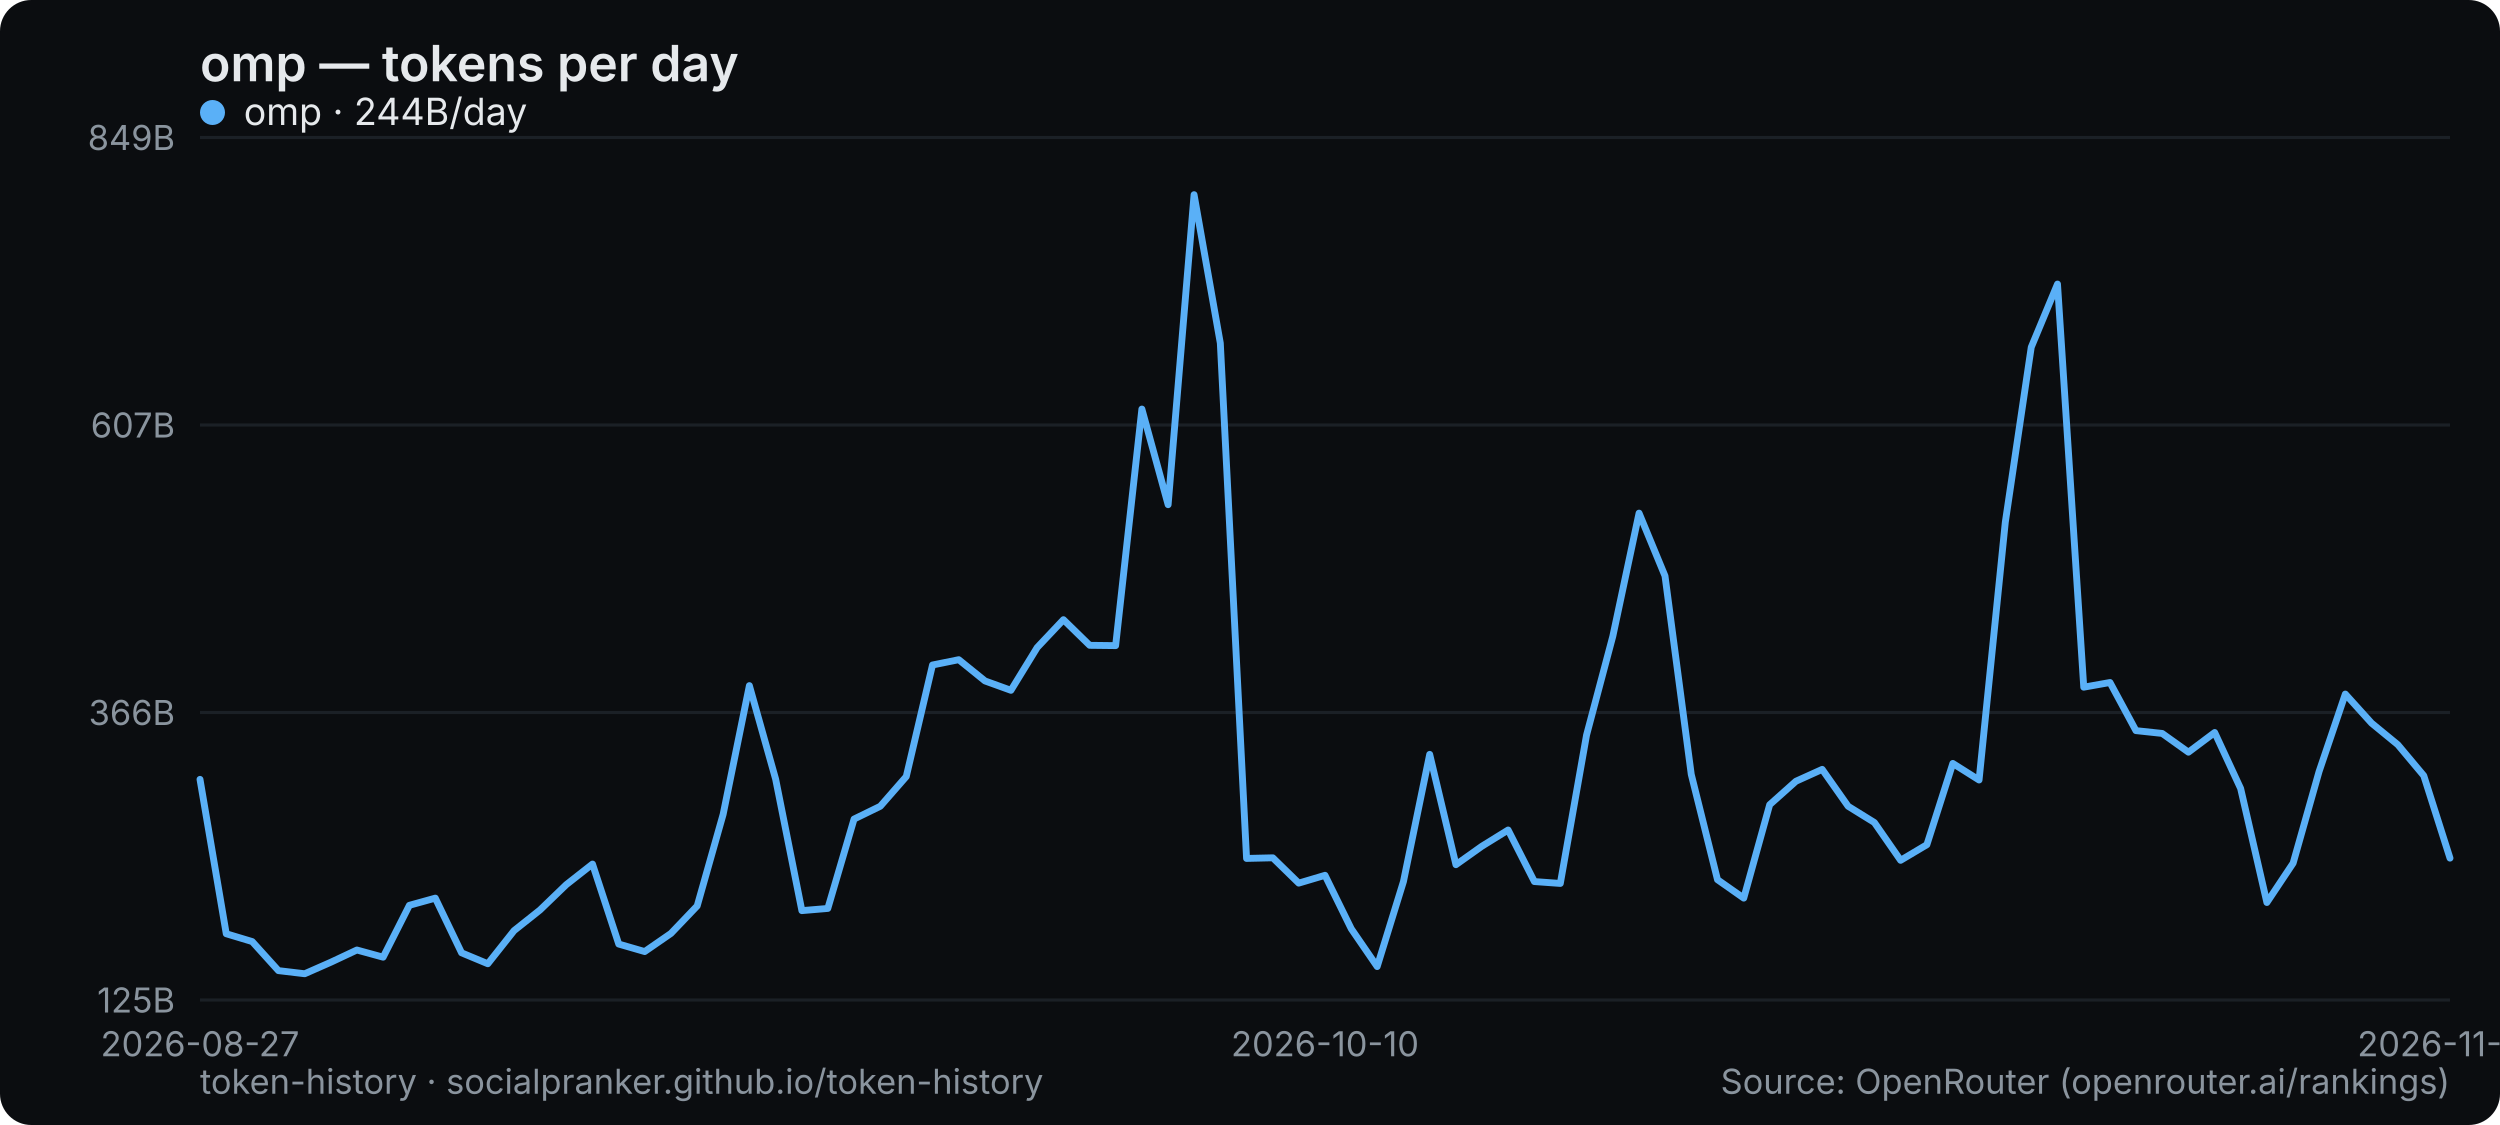
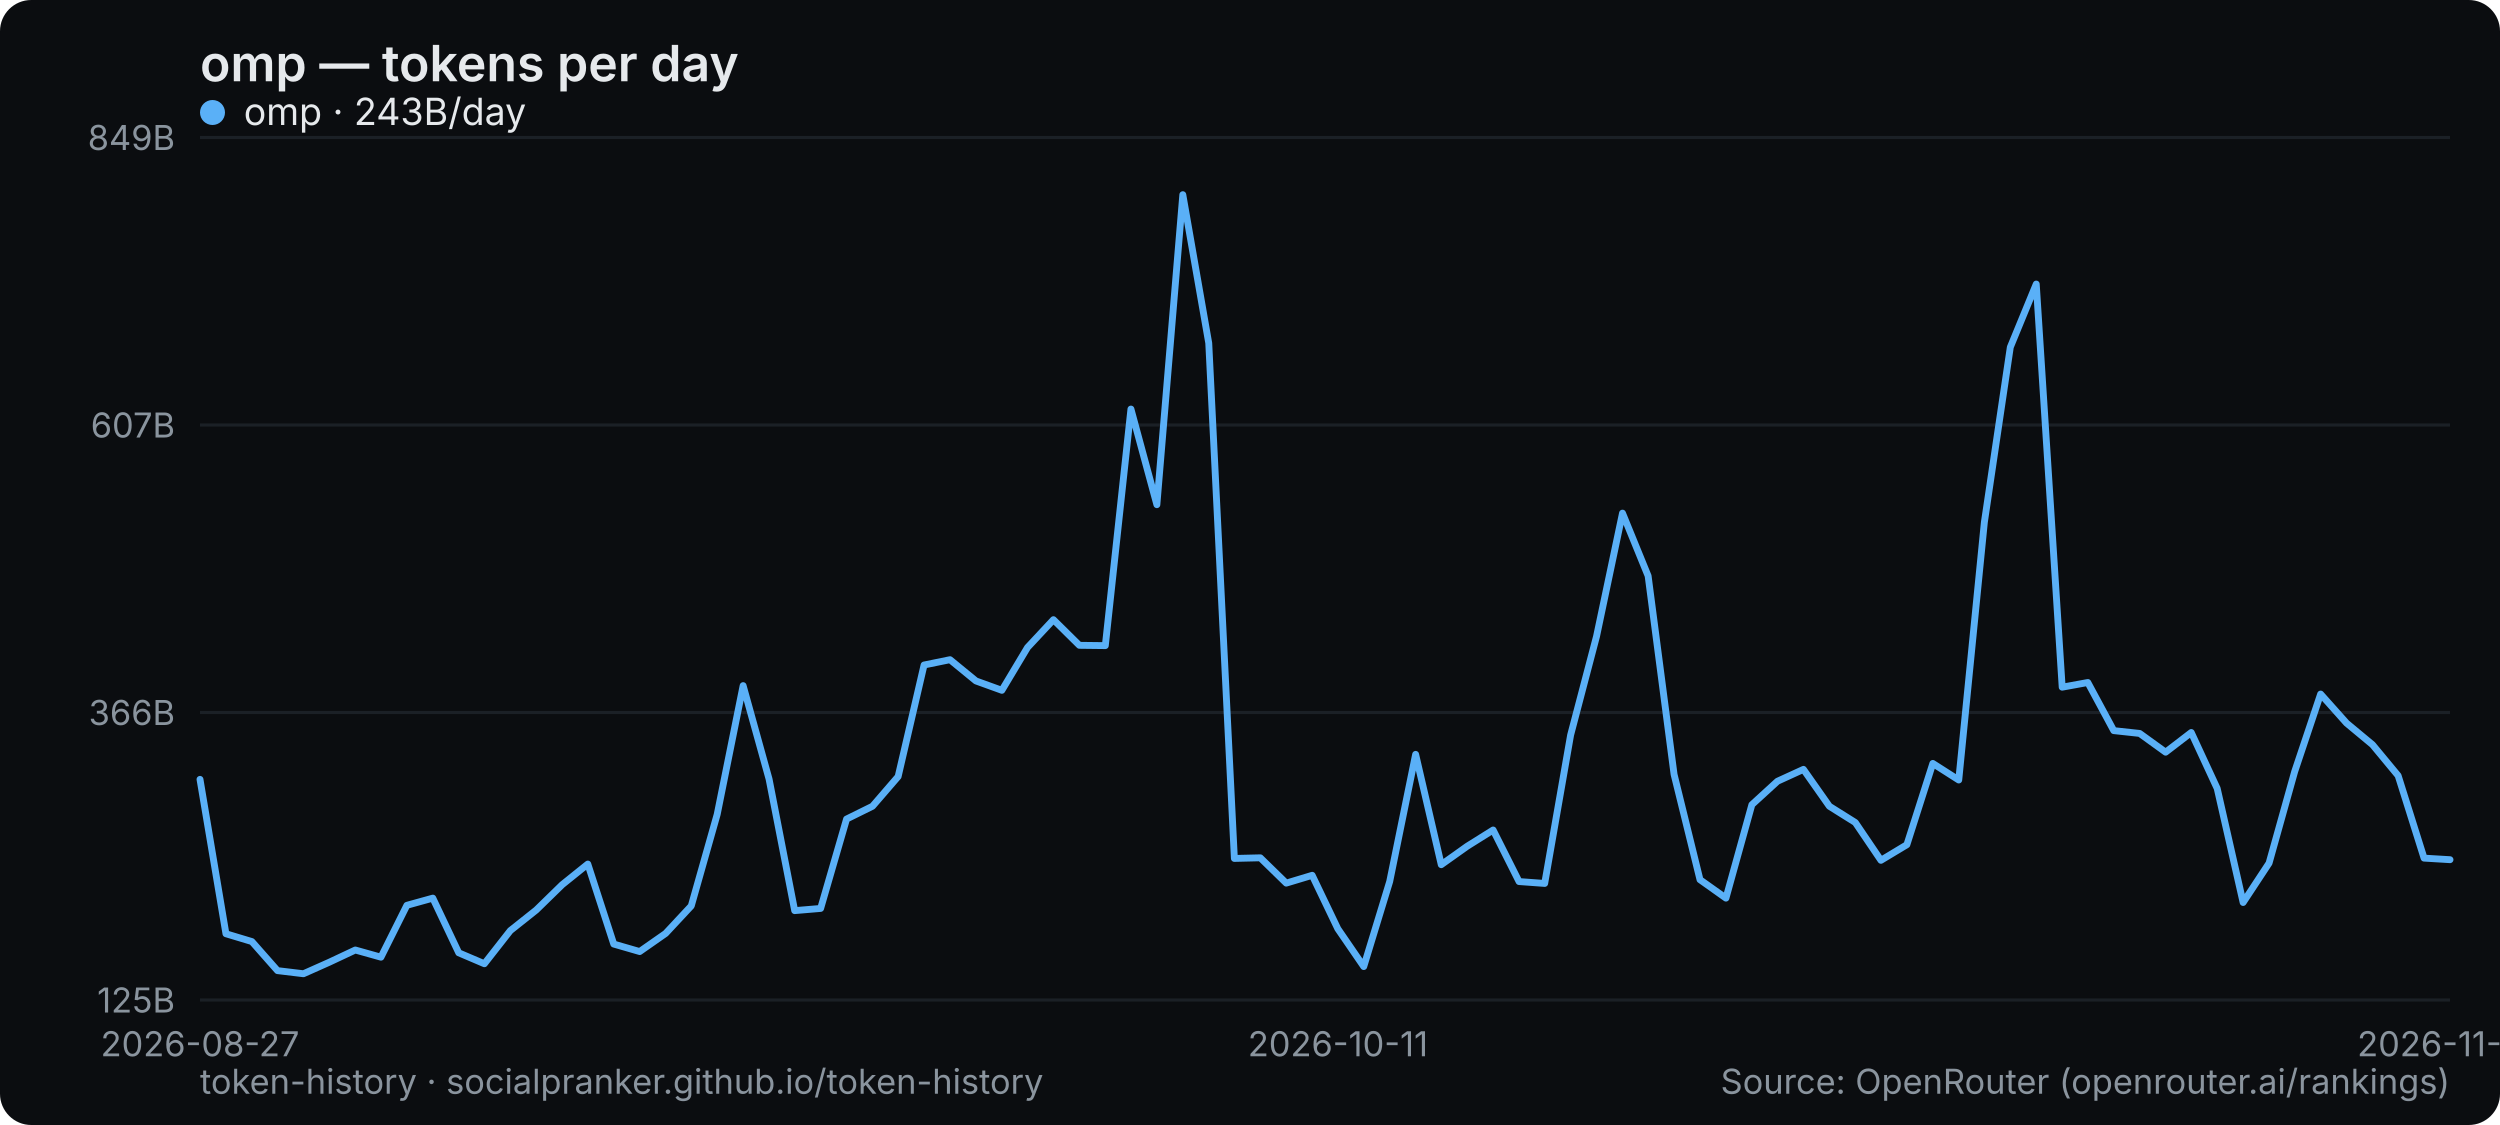
<svg xmlns="http://www.w3.org/2000/svg" width="800" height="360" viewBox="0 0 800 360" role="img" aria-label="omp — tokens per day">
  <rect width="800" height="360" rx="10" fill="#0b0d10" />
  <text x="64" y="26" font-family="system-ui,-apple-system,Segoe UI,sans-serif" font-size="16" font-weight="600" fill="#e6e9ec">omp — tokens per day</text>
  <line x1="64" y1="320" x2="784" y2="320" stroke="#1b2026" stroke-width="1" />
  <text x="56" y="324" text-anchor="end" font-family="system-ui,-apple-system,Segoe UI,sans-serif" font-size="11" fill="#8a949e">125B</text>
  <line x1="64" y1="228" x2="784" y2="228" stroke="#1b2026" stroke-width="1" />
  <text x="56" y="232" text-anchor="end" font-family="system-ui,-apple-system,Segoe UI,sans-serif" font-size="11" fill="#8a949e">366B</text>
  <line x1="64" y1="136" x2="784" y2="136" stroke="#1b2026" stroke-width="1" />
  <text x="56" y="140" text-anchor="end" font-family="system-ui,-apple-system,Segoe UI,sans-serif" font-size="11" fill="#8a949e">607B</text>
  <line x1="64" y1="44" x2="784" y2="44" stroke="#1b2026" stroke-width="1" />
  <text x="56" y="48" text-anchor="end" font-family="system-ui,-apple-system,Segoe UI,sans-serif" font-size="11" fill="#8a949e">849B</text>
  <text x="64" y="338" text-anchor="middle" font-family="system-ui,-apple-system,Segoe UI,sans-serif" font-size="11" fill="#8a949e">2026-08-27</text>
-   <text x="424" y="338" text-anchor="middle" font-family="system-ui,-apple-system,Segoe UI,sans-serif" font-size="11" fill="#8a949e">2026-10-10</text>
-   <text x="784" y="338" text-anchor="middle" font-family="system-ui,-apple-system,Segoe UI,sans-serif" font-size="11" fill="#8a949e">2026-11-22</text>
-   <polyline points="64.0,249.4 72.4,298.8 80.7,301.3 89.1,310.6 97.5,311.6 105.9,307.9 114.2,304.0 122.6,306.3 131.0,289.7 139.3,287.4 147.7,304.9 156.1,308.4 164.5,297.8 172.8,291.2 181.2,283.1 189.6,276.5 198.0,302.1 206.3,304.5 214.7,298.7 223.1,289.9 231.4,260.6 239.8,219.4 248.2,249.3 256.6,291.4 264.9,290.7 273.3,262.1 281.7,258.0 290.0,248.5 298.4,212.8 306.8,211.1 315.2,217.9 323.5,220.9 331.9,207.2 340.3,198.3 348.7,206.5 357.0,206.6 365.4,130.9 373.8,161.5 382.1,62.3 390.5,109.8 398.9,274.7 407.3,274.5 415.6,282.6 424.0,280.1 432.4,297.2 440.7,309.3 449.1,282.1 457.5,241.4 465.9,276.7 474.2,270.8 482.6,265.6 491.0,282.1 499.3,282.7 507.7,235.2 516.1,203.6 524.5,164.2 532.8,184.3 541.2,247.8 549.6,281.5 558.0,287.4 566.3,257.5 574.7,250.0 583.1,246.2 591.4,258.0 599.8,263.2 608.2,275.3 616.6,270.3 624.9,244.3 633.3,249.6 641.7,167.1 650.0,111.1 658.4,90.9 666.8,219.9 675.2,218.4 683.5,233.8 691.9,234.7 700.3,240.7 708.7,234.4 717.0,252.3 725.4,288.8 733.8,276.2 742.1,246.9 750.5,222.1 758.9,231.4 767.3,238.3 775.6,248.2 784.0,274.6" fill="none" stroke="#5ab0f7" stroke-width="2.2" stroke-linejoin="round" stroke-linecap="round" />
+   <text x="428.138" y="338" text-anchor="middle" font-family="system-ui,-apple-system,Segoe UI,sans-serif" font-size="11" fill="#8a949e">2026-10-11</text>
+   <text x="784" y="338" text-anchor="middle" font-family="system-ui,-apple-system,Segoe UI,sans-serif" font-size="11" fill="#8a949e">2026-11-23</text>
+   <polyline points="64.0,249.4 72.3,298.8 80.6,301.3 88.8,310.6 97.1,311.6 105.4,307.9 113.7,304.0 121.9,306.3 130.2,289.7 138.5,287.4 146.8,304.9 155.0,308.4 163.3,297.8 171.6,291.2 179.9,283.1 188.1,276.5 196.4,302.1 204.7,304.5 213.0,298.7 221.2,289.9 229.5,260.6 237.8,219.4 246.1,249.3 254.3,291.4 262.6,290.7 270.9,262.1 279.2,258.0 287.4,248.5 295.7,212.8 304.0,211.1 312.3,217.9 320.6,220.9 328.8,207.2 337.1,198.3 345.4,206.5 353.7,206.6 361.9,130.9 370.2,161.5 378.5,62.3 386.8,109.8 395.0,274.7 403.3,274.5 411.6,282.6 419.9,280.1 428.1,297.2 436.4,309.3 444.7,282.1 453.0,241.4 461.2,276.7 469.5,270.8 477.8,265.6 486.1,282.1 494.3,282.7 502.6,235.2 510.9,203.6 519.2,164.2 527.4,184.3 535.7,247.8 544.0,281.5 552.3,287.4 560.6,257.5 568.8,250.0 577.1,246.2 585.4,258.0 593.7,263.2 601.9,275.3 610.2,270.3 618.5,244.3 626.8,249.6 635.0,167.1 643.3,111.1 651.6,90.9 659.9,219.9 668.1,218.4 676.4,233.8 684.7,234.7 693.0,240.7 701.2,234.4 709.5,252.3 717.8,288.8 726.1,276.2 734.3,246.9 742.6,222.1 750.9,231.4 759.2,238.3 767.4,248.2 775.7,274.6 784.0,275.1" fill="none" stroke="#5ab0f7" stroke-width="2.2" stroke-linejoin="round" stroke-linecap="round" />
  <g font-family="system-ui,-apple-system,Segoe UI,sans-serif" font-size="12">
    <circle cx="68" cy="36" r="4" fill="#5ab0f7" />
-     <text x="78" y="40" fill="#e6e9ec">omp · 244B/day</text>
+     <text x="78" y="40" fill="#e6e9ec">omp · 243B/day</text>
  </g>
  <text x="64" y="350" font-family="system-ui,-apple-system,Segoe UI,sans-serif" font-size="11" fill="#8a949e">token-history · socialpranker.github.io/token-history</text>
  <text x="784" y="350" text-anchor="end" font-family="system-ui,-apple-system,Segoe UI,sans-serif" font-size="11" fill="#8a949e">Source: OpenRouter (openrouter.ai/rankings)</text>
</svg>
